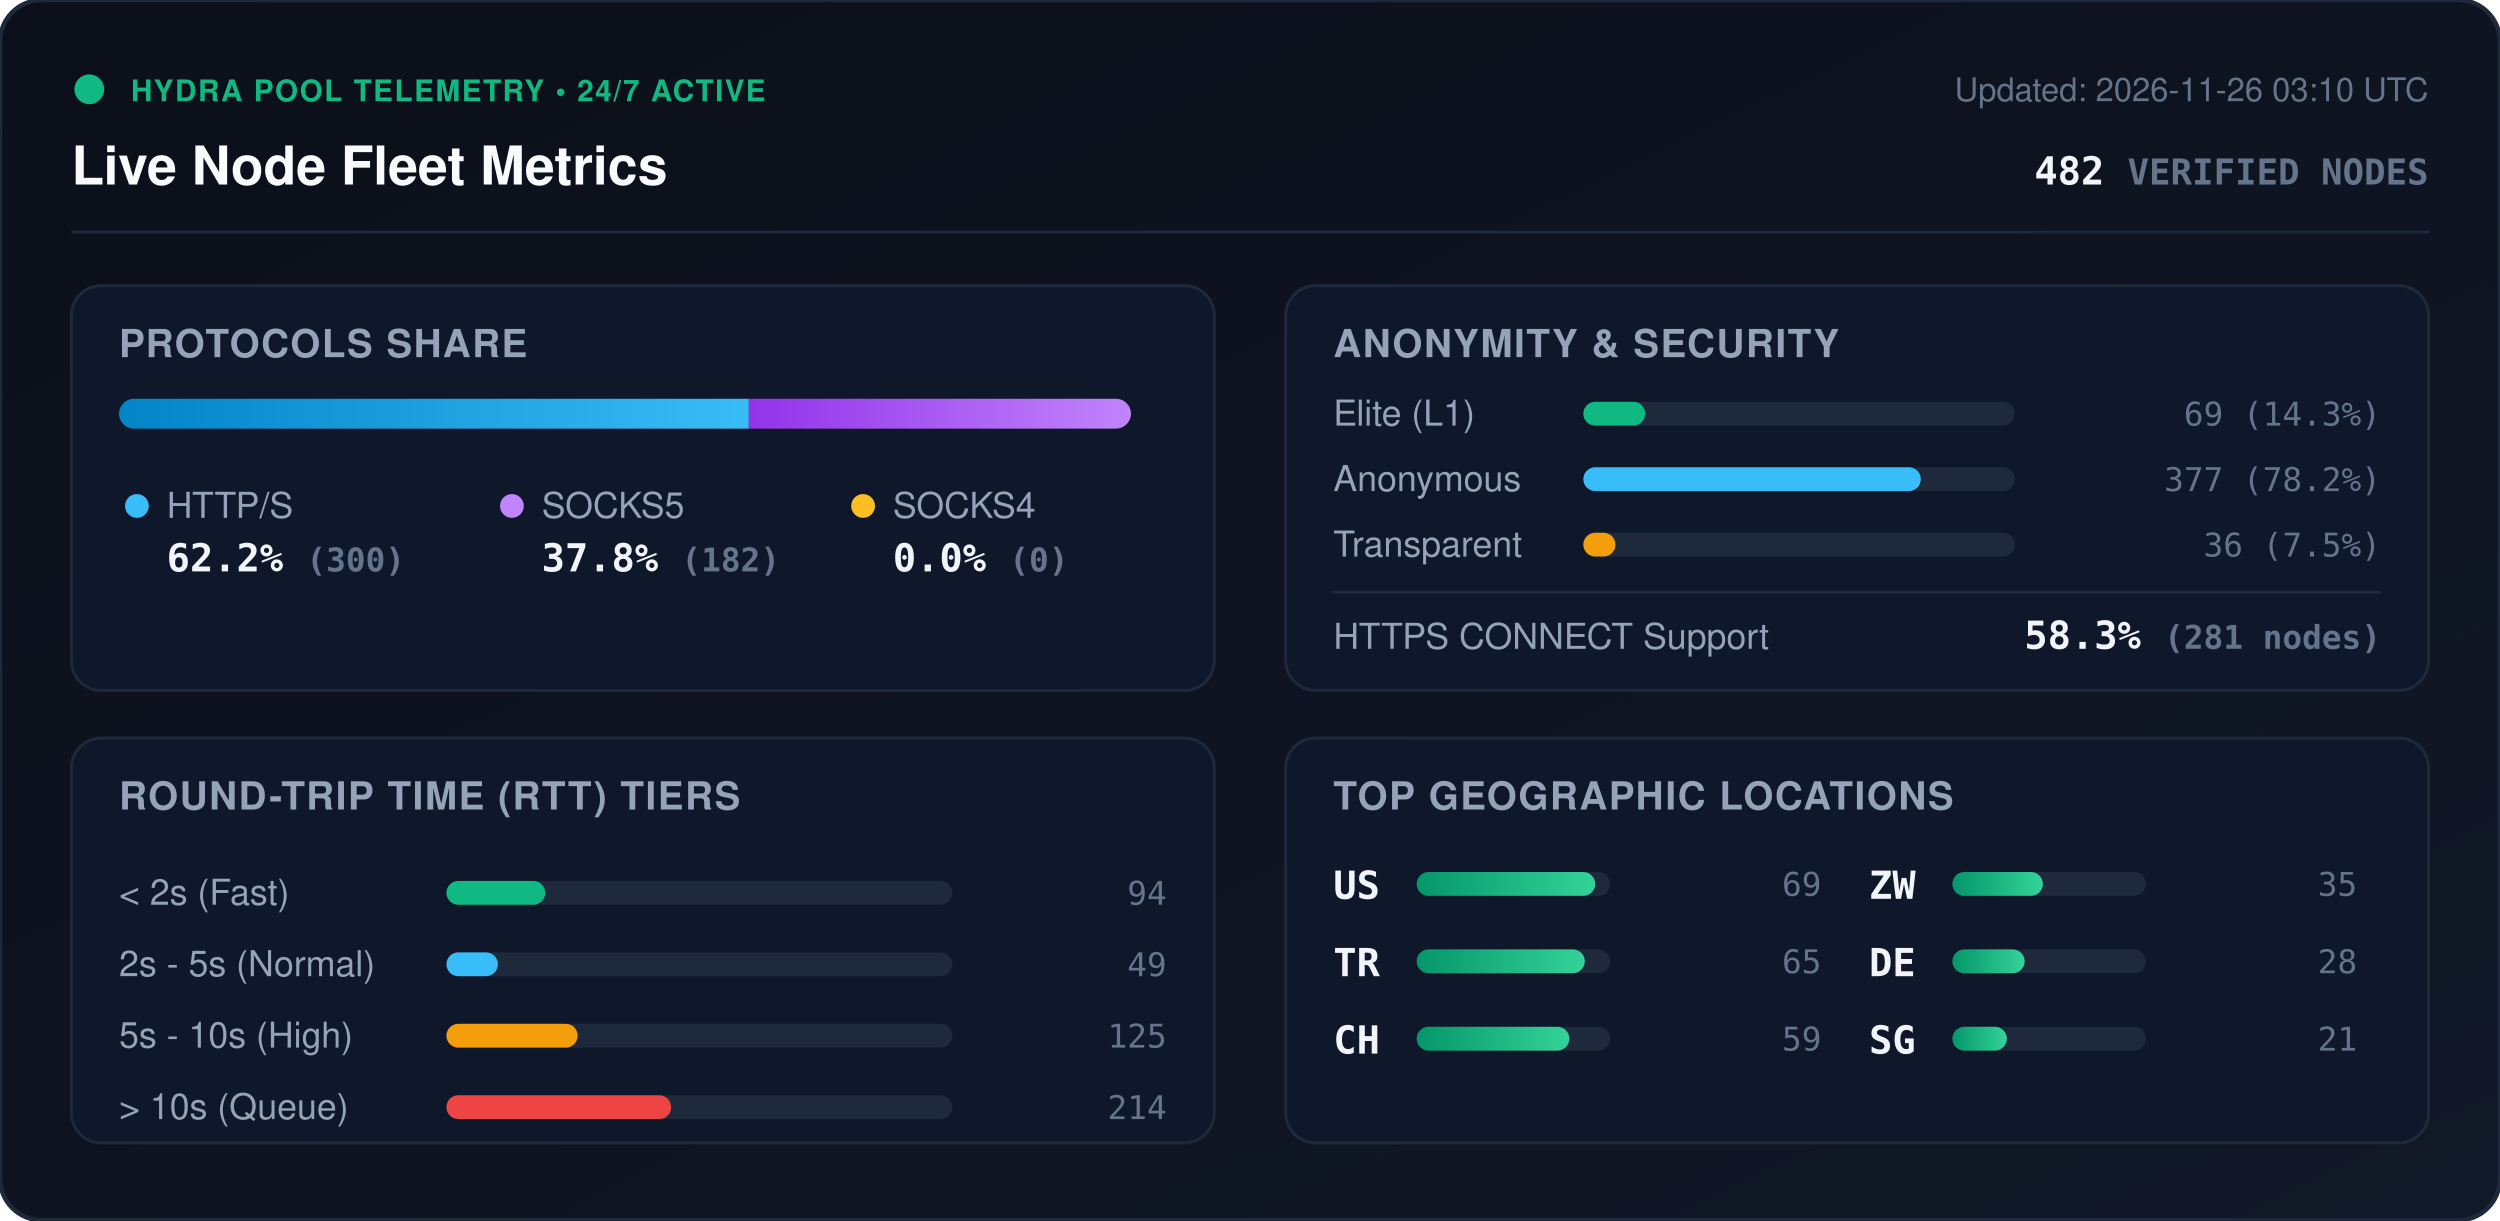
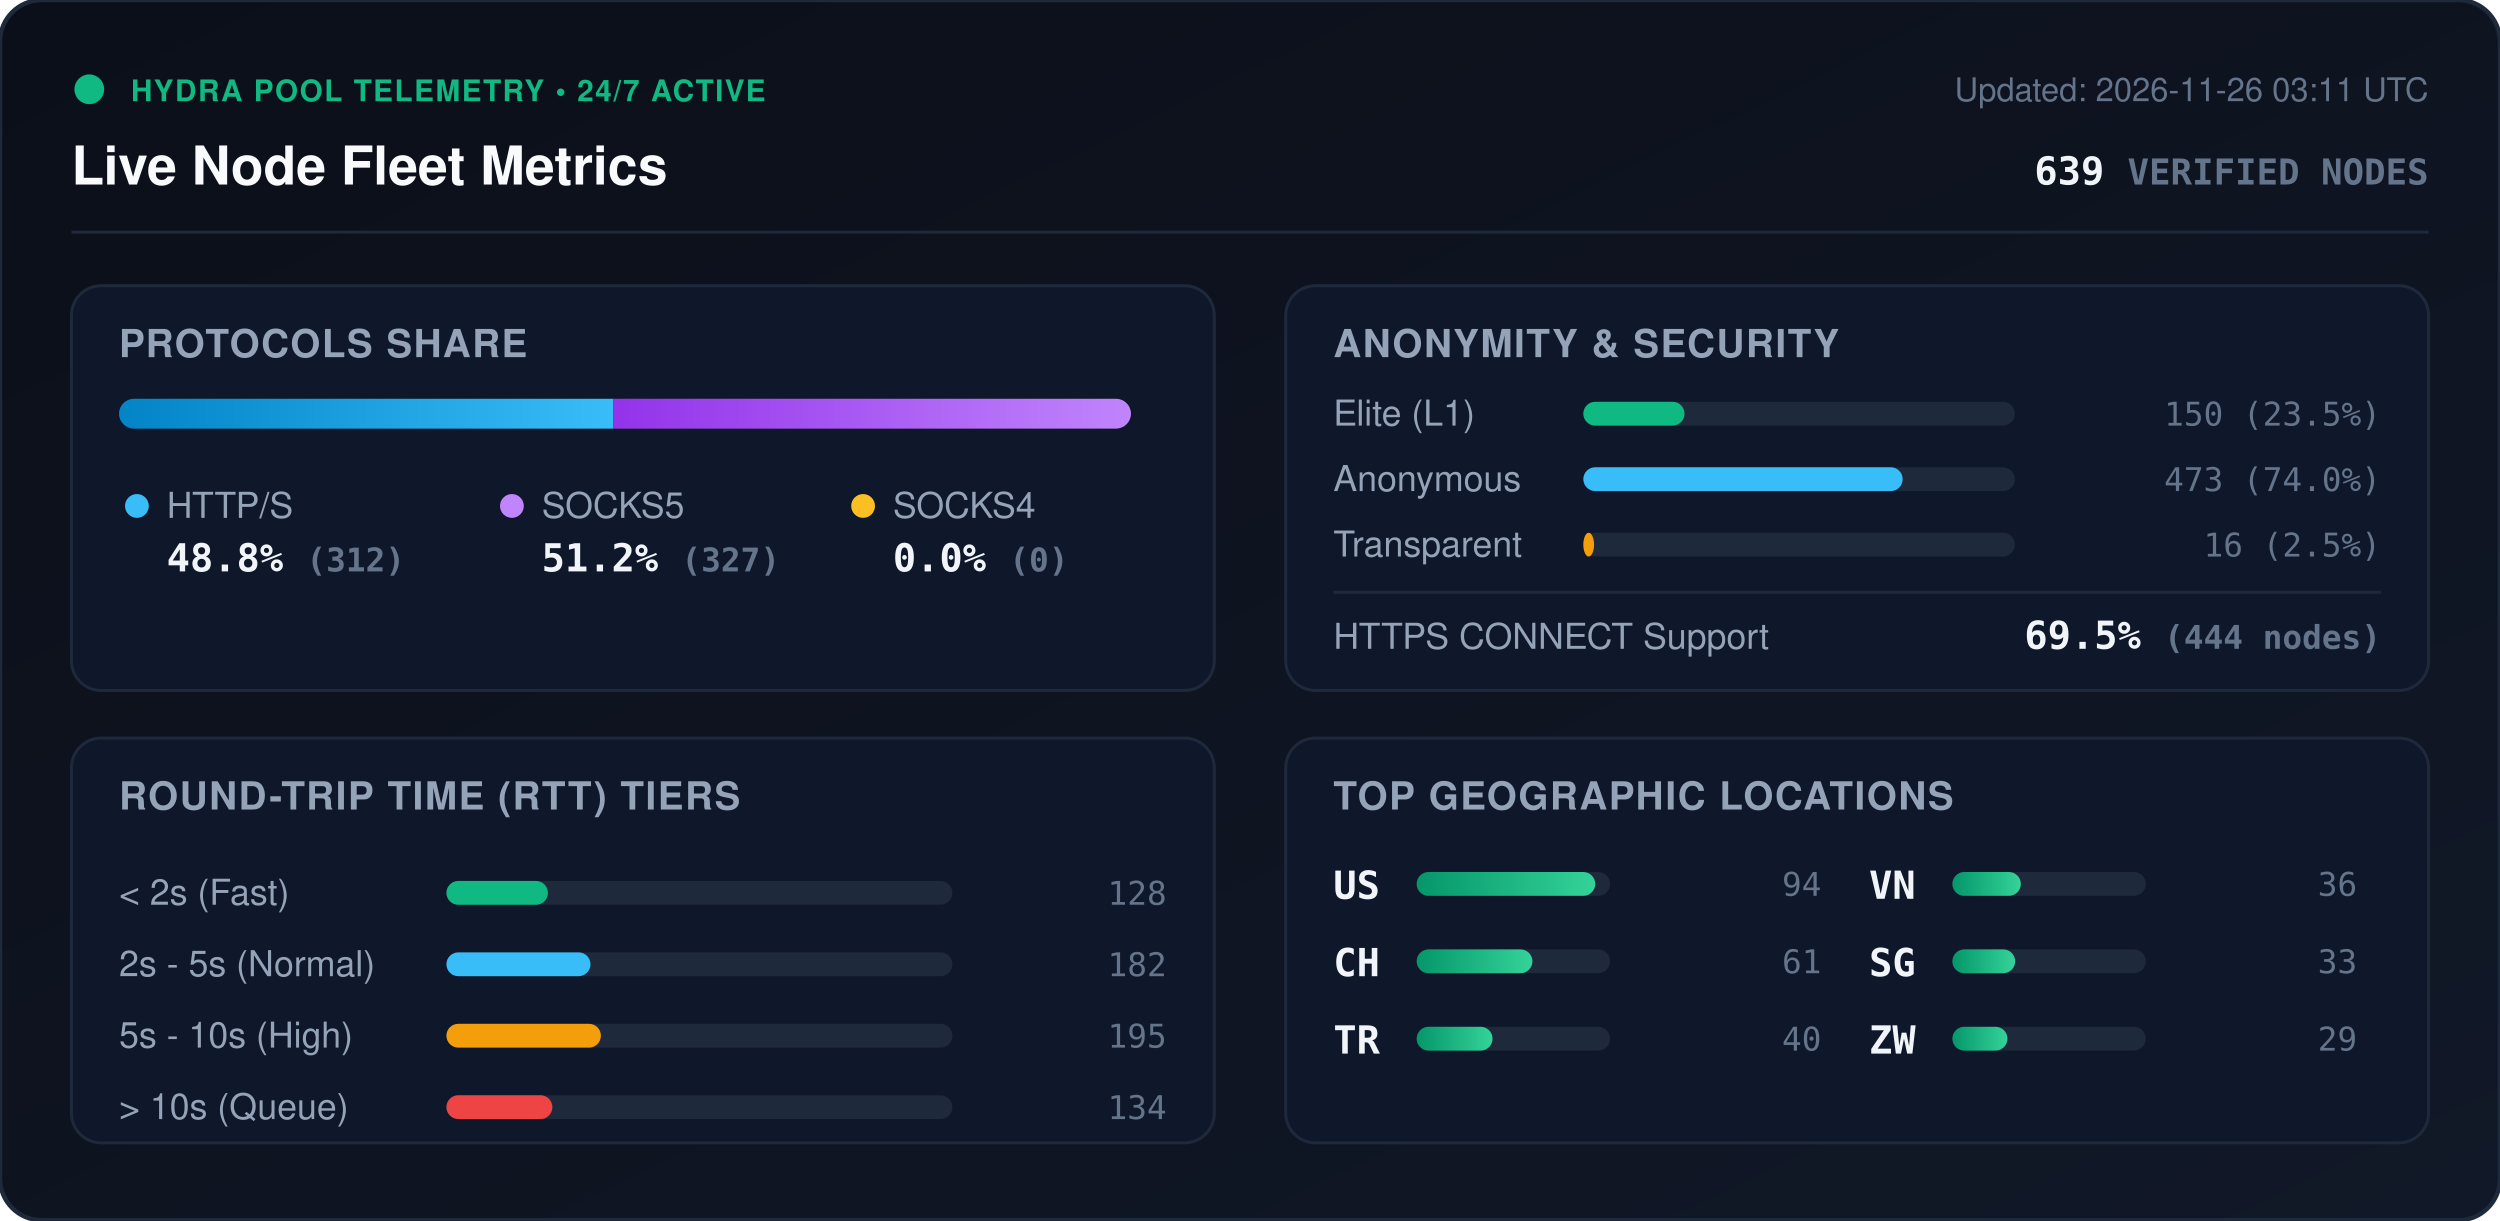
<svg xmlns="http://www.w3.org/2000/svg" viewBox="0 0 840 410" width="840" height="410" style="max-width: 100%; height: auto;">
  <defs>
    <linearGradient id="bg" x1="0%" y1="0%" x2="100%" y2="100%">
      <stop offset="0%" stop-color="#0b0f19" />
      <stop offset="100%" stop-color="#111827" />
    </linearGradient>
    <linearGradient id="bar-http" x1="0%" y1="0%" x2="100%" y2="0%">
      <stop offset="0%" stop-color="#0284c7" />
      <stop offset="100%" stop-color="#38bdf8" />
    </linearGradient>
    <linearGradient id="bar-socks5" x1="0%" y1="0%" x2="100%" y2="0%">
      <stop offset="0%" stop-color="#9333ea" />
      <stop offset="100%" stop-color="#c084fc" />
    </linearGradient>
    <linearGradient id="bar-socks4" x1="0%" y1="0%" x2="100%" y2="0%">
      <stop offset="0%" stop-color="#d97706" />
      <stop offset="100%" stop-color="#fbbf24" />
    </linearGradient>
    <linearGradient id="bar-green" x1="0%" y1="0%" x2="100%" y2="0%">
      <stop offset="0%" stop-color="#059669" />
      <stop offset="100%" stop-color="#34d399" />
    </linearGradient>
    <clipPath id="prog-track-clip">
      <rect width="340.0" height="10" rx="5" />
    </clipPath>
    <style>
      .title { font: 700 18px -apple-system, BlinkMacSystemFont, 'Segoe UI', Helvetica, Arial, sans-serif; fill: #f8fafc; }
      .sub { font: 500 11px -apple-system, BlinkMacSystemFont, 'Segoe UI', Helvetica, Arial, sans-serif; fill: #64748b; }
      .section-hdr { font: 600 13px -apple-system, BlinkMacSystemFont, 'Segoe UI', Helvetica, Arial, sans-serif; fill: #94a3b8; letter-spacing: 0.5px; }
      .metric-val { font: 700 13px -apple-system, BlinkMacSystemFont, 'Segoe UI', Helvetica, Arial, sans-serif; fill: #f1f5f9; }
      .metric-lbl { font: 500 12px -apple-system, BlinkMacSystemFont, 'Segoe UI', Helvetica, Arial, sans-serif; fill: #94a3b8; }
      .badge-txt { font: 700 10px -apple-system, BlinkMacSystemFont, 'Segoe UI', Helvetica, Arial, sans-serif; fill: #10b981; letter-spacing: 0.5px; }
      .mono { font-family: ui-monospace, SFMono-Regular, Menlo, Monaco, Consolas, monospace; }
      .pulse { animation: beacon 2s infinite ease-in-out; }
      @keyframes beacon { 0%, 100% { opacity: 1; } 50% { opacity: 0.35; } }
    </style>
  </defs>
  <rect width="840" height="410" rx="14" fill="url(#bg)" stroke="#1e293b" stroke-width="1.5" />
  <g transform="translate(24, 24)">
    <circle cx="6" cy="6" r="5" fill="#10b981" class="pulse" />
    <text x="20" y="10" class="badge-txt">HYDRA POOL TELEMETRY • 24/7 ACTIVE</text>
    <text x="0" y="38" class="title">Live Node Fleet Metrics</text>
-     <text x="792" y="10" text-anchor="end" class="sub">Updated: 2026-11-26 03:10 UTC</text>
-     <text x="792" y="38" text-anchor="end" class="metric-val mono" fill="#38bdf8">482 <tspan font-size="12" fill="#64748b">VERIFIED NODES</tspan>
+     <text x="792" y="10" text-anchor="end" class="sub">Updated: 2026-11-26 03:11 UTC</text>
+     <text x="792" y="38" text-anchor="end" class="metric-val mono" fill="#38bdf8">639 <tspan font-size="12" fill="#64748b">VERIFIED NODES</tspan>
    </text>
  </g>
  <line x1="24" y1="78" x2="816" y2="78" stroke="#1e293b" stroke-width="1" />
  <g transform="translate(24, 96)">
    <rect width="384" height="136" rx="10" fill="#0f172a" stroke="#1e293b" />
    <text x="16" y="24" class="section-hdr">PROTOCOLS SHARE</text>
    <g transform="translate(16, 38)">
      <rect width="340.0" height="10" rx="5" fill="#1e293b" />
      <g clip-path="url(#prog-track-clip)">
-         <rect x="0" width="211.6" height="10" fill="url(#bar-http)" />
-         <rect x="211.6" width="128.4" height="10" fill="url(#bar-socks5)" />
+         <rect x="0" width="166.0" height="10" fill="url(#bar-http)" />
+         <rect x="166.0" width="174.0" height="10" fill="url(#bar-socks5)" />
        <rect x="340.0" width="0.0" height="10" fill="url(#bar-socks4)" />
      </g>
    </g>
    <g transform="translate(16, 68)">
      <circle cx="6" cy="6" r="4" fill="#38bdf8" />
      <text x="16" y="10" class="metric-lbl">HTTP/S</text>
-       <text x="16" y="28" class="metric-val mono">62.2% <tspan font-size="11" fill="#64748b">(300)</tspan>
+       <text x="16" y="28" class="metric-val mono">48.8% <tspan font-size="11" fill="#64748b">(312)</tspan>
      </text>
      <circle cx="132" cy="6" r="4" fill="#c084fc" />
      <text x="142" y="10" class="metric-lbl">SOCKS5</text>
-       <text x="142" y="28" class="metric-val mono">37.8% <tspan font-size="11" fill="#64748b">(182)</tspan>
+       <text x="142" y="28" class="metric-val mono">51.2% <tspan font-size="11" fill="#64748b">(327)</tspan>
      </text>
      <circle cx="250" cy="6" r="4" fill="#fbbf24" />
      <text x="260" y="10" class="metric-lbl">SOCKS4</text>
      <text x="260" y="28" class="metric-val mono">0.0% <tspan font-size="11" fill="#64748b">(0)</tspan>
      </text>
    </g>
  </g>
  <g transform="translate(432, 96)">
    <rect width="384" height="136" rx="10" fill="#0f172a" stroke="#1e293b" />
    <text x="16" y="24" class="section-hdr">ANONYMITY &amp; SECURITY</text>
    <text x="16" y="47" class="metric-lbl">Elite (L1)</text>
    <rect x="100" y="39" width="145.0" height="8" rx="4" fill="#1e293b" />
-     <rect x="100" y="39" width="20.8" height="8" rx="4" fill="#10b981" />
-     <text x="368" y="47" text-anchor="end" class="mono sub" fill="#e2e8f0">69 (14.3%)</text>
+     <rect x="100" y="39" width="34.0" height="8" rx="4" fill="#10b981" />
+     <text x="368" y="47" text-anchor="end" class="mono sub" fill="#e2e8f0">150 (23.5%)</text>
    <text x="16" y="69" class="metric-lbl">Anonymous</text>
    <rect x="100" y="61" width="145.0" height="8" rx="4" fill="#1e293b" />
-     <rect x="100" y="61" width="113.4" height="8" rx="4" fill="#38bdf8" />
-     <text x="368" y="69" text-anchor="end" class="mono sub" fill="#e2e8f0">377 (78.2%)</text>
+     <rect x="100" y="61" width="107.3" height="8" rx="4" fill="#38bdf8" />
+     <text x="368" y="69" text-anchor="end" class="mono sub" fill="#e2e8f0">473 (74.0%)</text>
    <text x="16" y="91" class="metric-lbl">Transparent</text>
    <rect x="100" y="83" width="145.0" height="8" rx="4" fill="#1e293b" />
-     <rect x="100" y="83" width="10.8" height="8" rx="4" fill="#f59e0b" />
-     <text x="368" y="91" text-anchor="end" class="mono sub" fill="#e2e8f0">36 (7.5%)</text>
+     <rect x="100" y="83" width="3.6" height="8" rx="4" fill="#f59e0b" />
+     <text x="368" y="91" text-anchor="end" class="mono sub" fill="#e2e8f0">16 (2.5%)</text>
    <line x1="16" y1="103" x2="368" y2="103" stroke="#1e293b" stroke-width="1" />
    <text x="16" y="122" class="metric-lbl">HTTPS CONNECT Support</text>
-     <text x="368" y="122" text-anchor="end" class="metric-val mono" fill="#34d399">58.3% <tspan font-size="11" fill="#64748b">(281 nodes)</tspan>
+     <text x="368" y="122" text-anchor="end" class="metric-val mono" fill="#34d399">69.5% <tspan font-size="11" fill="#64748b">(444 nodes)</tspan>
    </text>
  </g>
  <g transform="translate(24, 248)">
    <rect width="384" height="136" rx="10" fill="#0f172a" stroke="#1e293b" />
    <text x="16" y="24" class="section-hdr">ROUND-TRIP TIME (RTT) TIERS</text>
    <g transform="translate(16, 42)">
      <text x="0" y="14" class="metric-lbl">&lt; 2s (Fast)</text>
      <rect x="110" y="6" width="170" height="8" rx="4" fill="#1e293b" />
-       <rect x="110" y="6" width="33.2" height="8" rx="4" fill="#10b981" />
-       <text x="352" y="14" text-anchor="end" class="mono sub">94</text>
+       <rect x="110" y="6" width="34.1" height="8" rx="4" fill="#10b981" />
+       <text x="352" y="14" text-anchor="end" class="mono sub">128</text>
      <text x="0" y="38" class="metric-lbl">2s - 5s (Normal)</text>
      <rect x="110" y="30" width="170" height="8" rx="4" fill="#1e293b" />
-       <rect x="110" y="30" width="17.3" height="8" rx="4" fill="#38bdf8" />
-       <text x="352" y="38" text-anchor="end" class="mono sub">49</text>
+       <rect x="110" y="30" width="48.4" height="8" rx="4" fill="#38bdf8" />
+       <text x="352" y="38" text-anchor="end" class="mono sub">182</text>
      <text x="0" y="62" class="metric-lbl">5s - 10s (High)</text>
      <rect x="110" y="54" width="170" height="8" rx="4" fill="#1e293b" />
-       <rect x="110" y="54" width="44.1" height="8" rx="4" fill="#f59e0b" />
-       <text x="352" y="62" text-anchor="end" class="mono sub">125</text>
+       <rect x="110" y="54" width="51.9" height="8" rx="4" fill="#f59e0b" />
+       <text x="352" y="62" text-anchor="end" class="mono sub">195</text>
      <text x="0" y="86" class="metric-lbl">&gt; 10s (Queue)</text>
      <rect x="110" y="78" width="170" height="8" rx="4" fill="#1e293b" />
-       <rect x="110" y="78" width="75.5" height="8" rx="4" fill="#ef4444" />
-       <text x="352" y="86" text-anchor="end" class="mono sub">214</text>
+       <rect x="110" y="78" width="35.6" height="8" rx="4" fill="#ef4444" />
+       <text x="352" y="86" text-anchor="end" class="mono sub">134</text>
    </g>
  </g>
  <g transform="translate(432, 248)">
    <rect width="384" height="136" rx="10" fill="#0f172a" stroke="#1e293b" />
    <text x="16" y="24" class="section-hdr">TOP GEOGRAPHIC LOCATIONS</text>
    <g transform="translate(16, 42)">
      <g transform="translate(0, 0)">
        <text x="0" y="12" class="mono metric-val" font-size="12">US</text>
        <rect x="28" y="3" width="65" height="8" rx="4" fill="#1e293b" />
        <rect x="28" y="3" width="60.0" height="8" rx="4" fill="url(#bar-green)" />
-         <text x="164" y="11" text-anchor="end" class="mono sub">69</text>
+         <text x="164" y="11" text-anchor="end" class="mono sub">94</text>
      </g>
      <g transform="translate(0, 26)">
+         <text x="0" y="12" class="mono metric-val" font-size="12">CH</text>
+         <rect x="28" y="3" width="65" height="8" rx="4" fill="#1e293b" />
+         <rect x="28" y="3" width="38.9" height="8" rx="4" fill="url(#bar-green)" />
+         <text x="164" y="11" text-anchor="end" class="mono sub">61</text>
+       </g>
+       <g transform="translate(0, 52)">
        <text x="0" y="12" class="mono metric-val" font-size="12">TR</text>
        <rect x="28" y="3" width="65" height="8" rx="4" fill="#1e293b" />
-         <rect x="28" y="3" width="56.5" height="8" rx="4" fill="url(#bar-green)" />
-         <text x="164" y="11" text-anchor="end" class="mono sub">65</text>
-       </g>
-       <g transform="translate(0, 52)">
-         <text x="0" y="12" class="mono metric-val" font-size="12">CH</text>
-         <rect x="28" y="3" width="65" height="8" rx="4" fill="#1e293b" />
-         <rect x="28" y="3" width="51.3" height="8" rx="4" fill="url(#bar-green)" />
-         <text x="164" y="11" text-anchor="end" class="mono sub">59</text>
+         <rect x="28" y="3" width="25.5" height="8" rx="4" fill="url(#bar-green)" />
+         <text x="164" y="11" text-anchor="end" class="mono sub">40</text>
      </g>
      <g transform="translate(180, 0)">
+         <text x="0" y="12" class="mono metric-val" font-size="12">VN</text>
+         <rect x="28" y="3" width="65" height="8" rx="4" fill="#1e293b" />
+         <rect x="28" y="3" width="23.0" height="8" rx="4" fill="url(#bar-green)" />
+         <text x="164" y="11" text-anchor="end" class="mono sub">36</text>
+       </g>
+       <g transform="translate(180, 26)">
+         <text x="0" y="12" class="mono metric-val" font-size="12">SG</text>
+         <rect x="28" y="3" width="65" height="8" rx="4" fill="#1e293b" />
+         <rect x="28" y="3" width="21.1" height="8" rx="4" fill="url(#bar-green)" />
+         <text x="164" y="11" text-anchor="end" class="mono sub">33</text>
+       </g>
+       <g transform="translate(180, 52)">
        <text x="0" y="12" class="mono metric-val" font-size="12">ZW</text>
        <rect x="28" y="3" width="65" height="8" rx="4" fill="#1e293b" />
-         <rect x="28" y="3" width="30.4" height="8" rx="4" fill="url(#bar-green)" />
-         <text x="164" y="11" text-anchor="end" class="mono sub">35</text>
-       </g>
-       <g transform="translate(180, 26)">
-         <text x="0" y="12" class="mono metric-val" font-size="12">DE</text>
-         <rect x="28" y="3" width="65" height="8" rx="4" fill="#1e293b" />
-         <rect x="28" y="3" width="24.3" height="8" rx="4" fill="url(#bar-green)" />
-         <text x="164" y="11" text-anchor="end" class="mono sub">28</text>
-       </g>
-       <g transform="translate(180, 52)">
-         <text x="0" y="12" class="mono metric-val" font-size="12">SG</text>
-         <rect x="28" y="3" width="65" height="8" rx="4" fill="#1e293b" />
-         <rect x="28" y="3" width="18.3" height="8" rx="4" fill="url(#bar-green)" />
-         <text x="164" y="11" text-anchor="end" class="mono sub">21</text>
+         <rect x="28" y="3" width="18.5" height="8" rx="4" fill="url(#bar-green)" />
+         <text x="164" y="11" text-anchor="end" class="mono sub">29</text>
      </g>
    </g>
  </g>
</svg>
